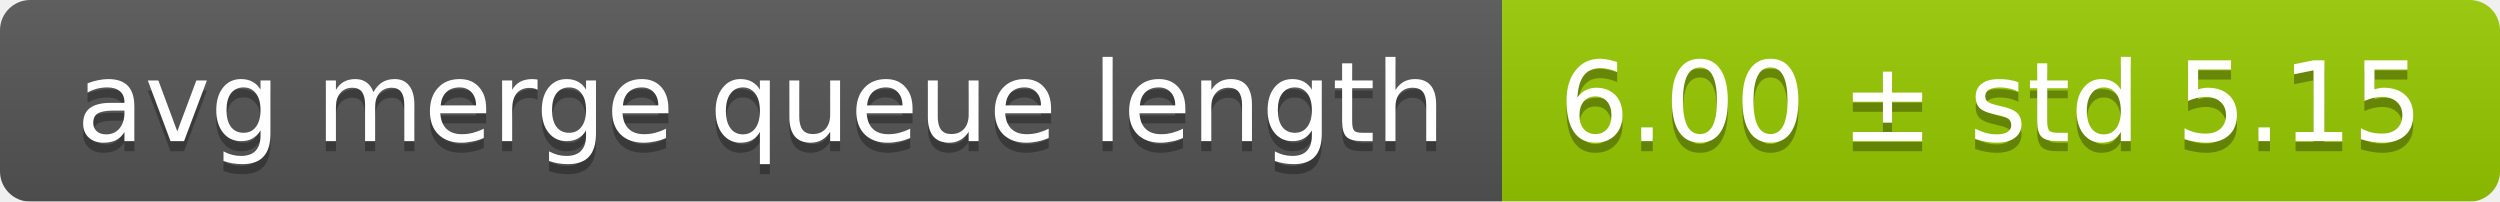
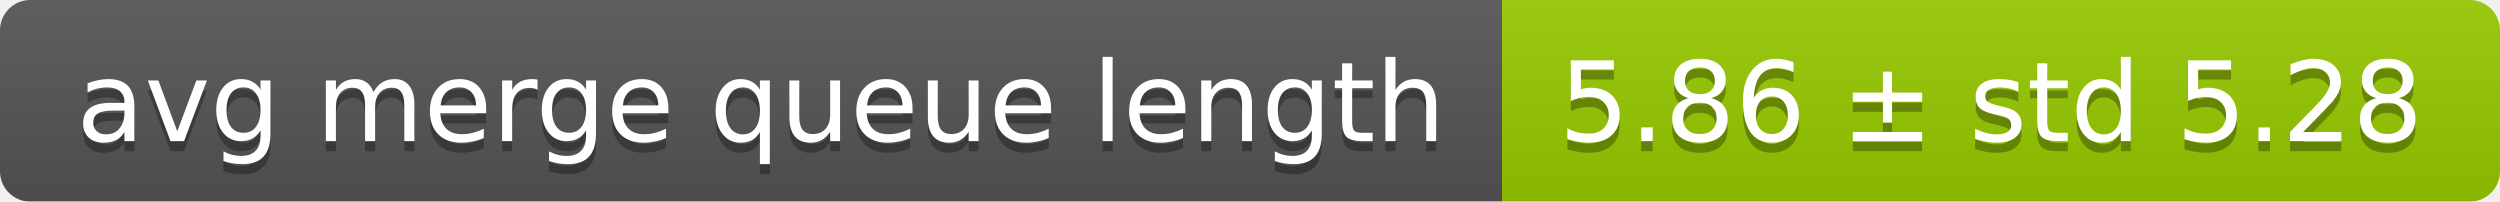
<svg xmlns="http://www.w3.org/2000/svg" width="248" height="20">
  <linearGradient id="smooth" x2="0" y2="100%">
    <stop offset="0" stop-color="#bbb" stop-opacity=".1" />
    <stop offset="1" stop-opacity=".1" />
  </linearGradient>
  <mask id="round">
    <rect width="248" height="20" rx="3" fill="#fff" />
  </mask>
  <g mask="url(#round)">
    <rect width="149" height="20" fill="#555" />
    <rect x="149" width="99" height="20" fill="#97ca00" />
    <rect width="248" height="20" fill="url(#smooth)" />
  </g>
  <g fill="#fff" text-anchor="middle" font-family="DejaVu Sans,Verdana,Geneva,sans-serif" font-size="11">
    <text x="75.5" y="15" fill="#010101" fill-opacity=".3">avg merge queue length</text>
    <text x="75.5" y="14">avg merge queue length</text>
-     <text x="197.5" y="15" fill="#010101" fill-opacity=".3">6.00 ± std 5.15</text>
-     <text x="197.5" y="14">6.00 ± std 5.15</text>
+     <text x="197.5" y="15" fill="#010101" fill-opacity=".3">5.86 ± std 5.28</text>
+     <text x="197.5" y="14">5.86 ± std 5.28</text>
  </g>
</svg>
